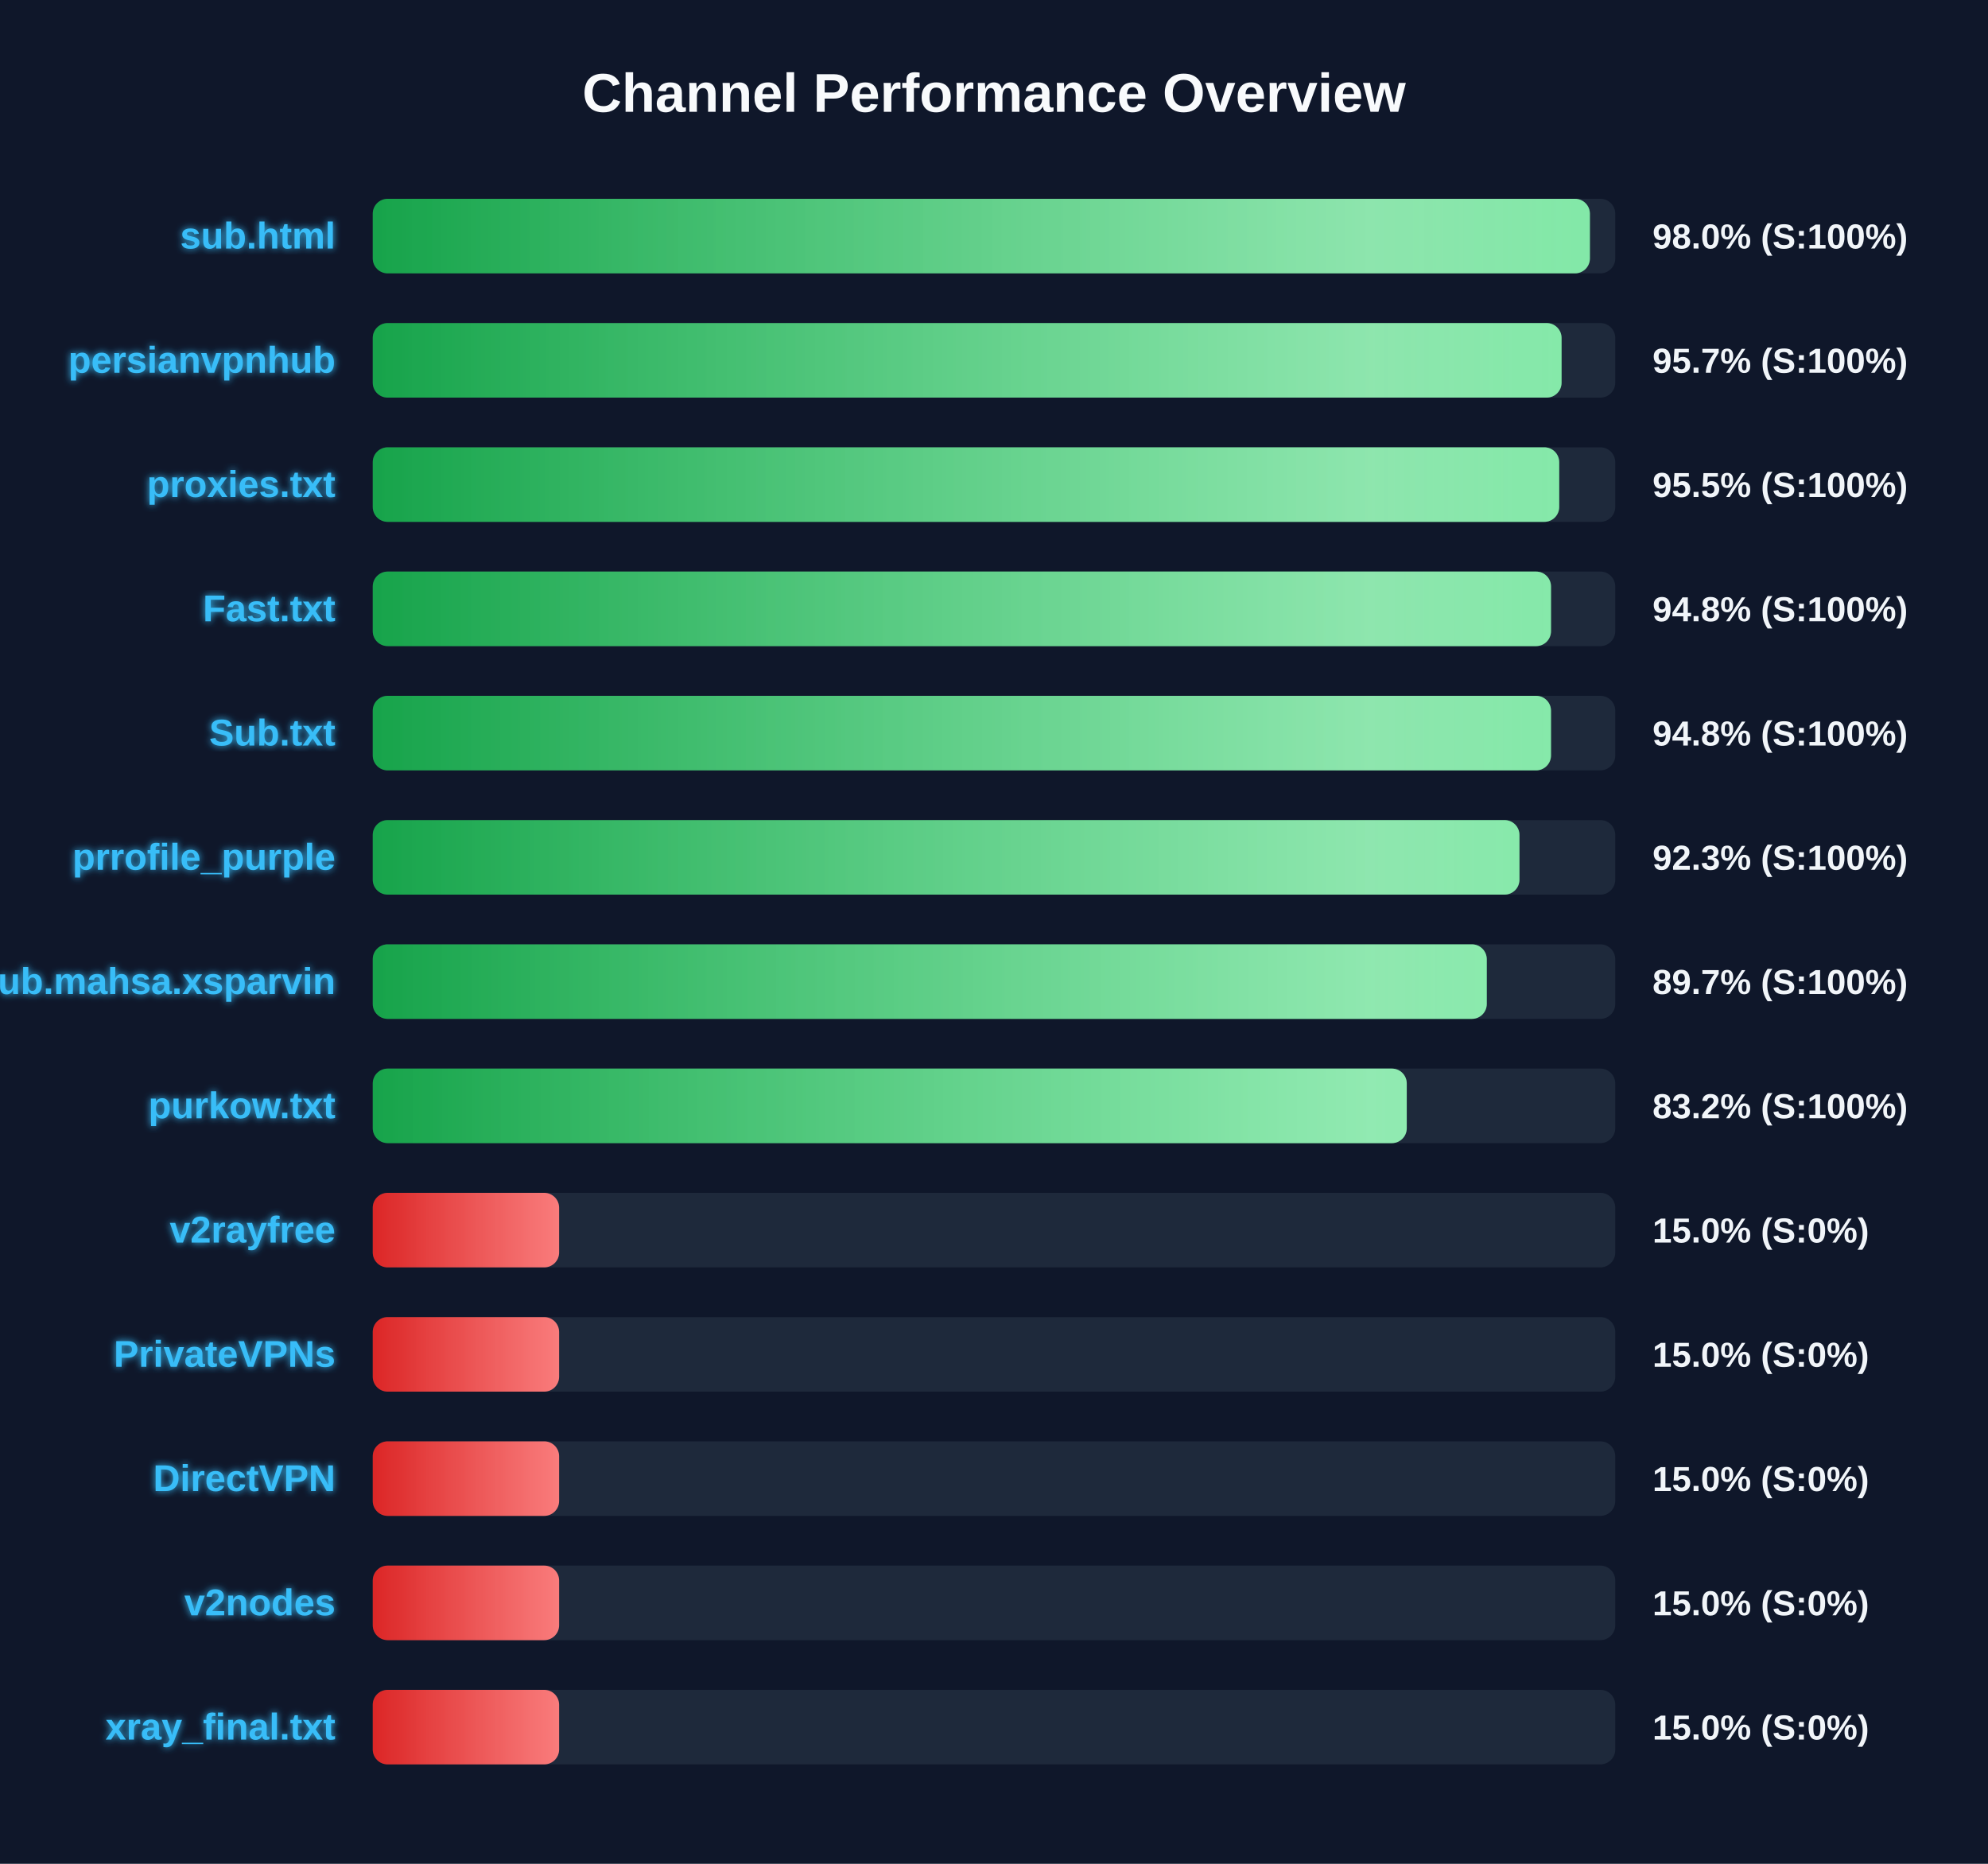
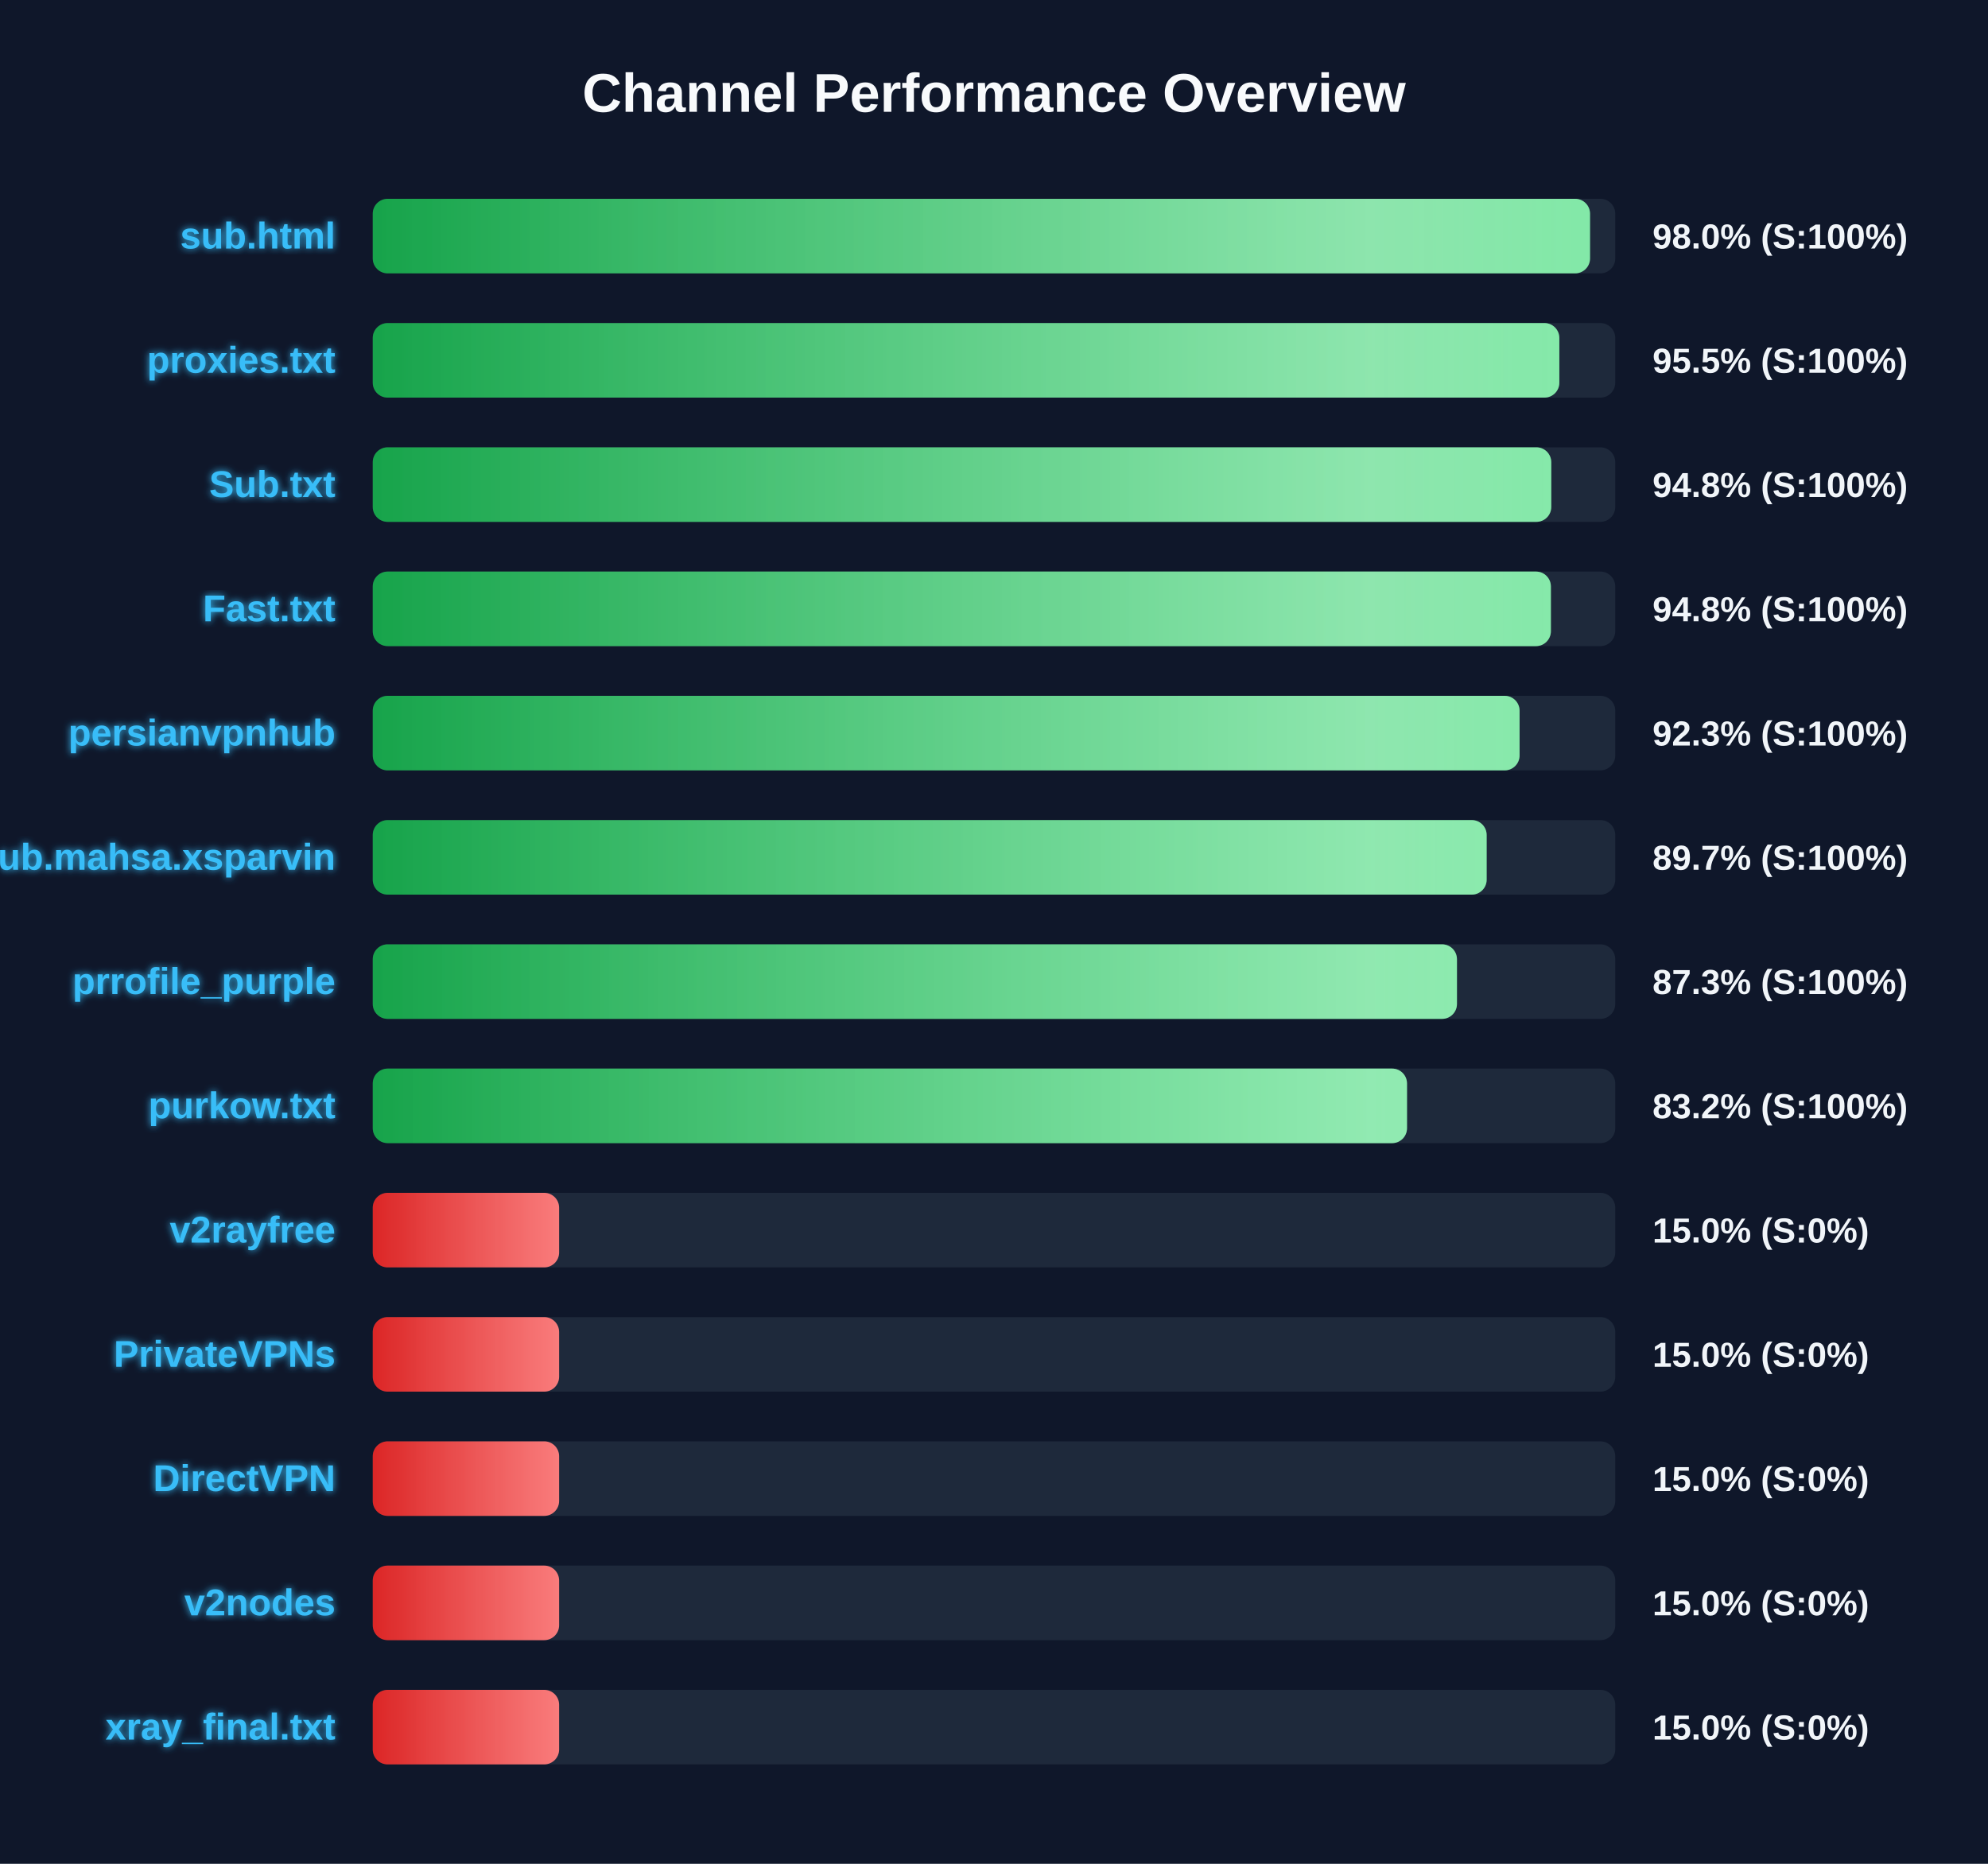
<svg xmlns="http://www.w3.org/2000/svg" width="800" height="750" version="1.1">
  <defs>
    <linearGradient id="grad-green" x1="0%" y1="0%" x2="100%" y2="0%">
      <stop offset="0%" stop-color="#16a34a" />
      <stop offset="100%" stop-color="#4ade80" />
    </linearGradient>
    <linearGradient id="grad-yellow" x1="0%" y1="0%" x2="100%" y2="0%">
      <stop offset="0%" stop-color="#ca8a04" />
      <stop offset="100%" stop-color="#fde047" />
    </linearGradient>
    <linearGradient id="grad-red" x1="0%" y1="0%" x2="100%" y2="0%">
      <stop offset="0%" stop-color="#dc2626" />
      <stop offset="100%" stop-color="#f87171" />
    </linearGradient>
    <linearGradient id="shimmer" x1="0%" y1="0%" x2="100%" y2="0%">
      <stop offset="0%" stop-color="rgba(255,255,255,0)" />
      <stop offset="50%" stop-color="rgba(255,255,255,0.4)" />
      <stop offset="100%" stop-color="rgba(255,255,255,0)" />
    </linearGradient>
    <filter id="glow" x="-20%" y="-20%" width="140%" height="140%">
      <feGaussianBlur stdDeviation="1.5" result="blur" />
      <feComposite in="SourceGraphic" in2="blur" operator="over" />
    </filter>
  </defs>
  <style>
        .bg-rect { fill: #0f172a; }
        .title { font: bold 22px 'Segoe UI', Arial, sans-serif; fill: #f8fafc; }
        .row { font: bold 15px 'Segoe UI', Arial, sans-serif; fill: #38bdf8; filter: url(#glow); }
        .score { font: bold 14px 'Segoe UI', Arial, sans-serif; fill: #f1f5f9; }
        @keyframes shimmer-anim {
            0% { transform: translateX(-100%); }
            100% { transform: translateX(200%); }
        }
        .shimmer-rect {
            animation: shimmer-anim 2.5s infinite linear;
        }
    </style>
  <rect width="100%" height="100%" class="bg-rect" />
  <text x="400" y="45" text-anchor="middle" class="title">Channel Performance Overview</text>
  <rect x="150" y="80" width="500" height="30" fill="#1e293b" rx="6" />
  <clipPath id="clip-0">
-     <rect x="150" y="80" width="489.8" height="30" rx="6" />
+     <rect x="150" y="80" width="489.85" height="30" rx="6" />
  </clipPath>
-   <rect x="150" y="80" width="489.8" height="30" fill="url(#grad-green)" rx="6" />
+   <rect x="150" y="80" width="489.85" height="30" fill="url(#grad-green)" rx="6" />
  <g clip-path="url(#clip-0)">
    <rect x="150" y="80" width="100%" height="30" fill="url(#shimmer)" class="shimmer-rect" />
  </g>
  <text x="135" y="100" text-anchor="end" class="row">sub.html</text>
  <text x="665" y="100" text-anchor="start" class="score">98.0% (S:100%)</text>
  <rect x="150" y="130" width="500" height="30" fill="#1e293b" rx="6" />
  <clipPath id="clip-1">
-     <rect x="150" y="130" width="478.4" height="30" rx="6" />
+     <rect x="150" y="130" width="477.5" height="30" rx="6" />
  </clipPath>
-   <rect x="150" y="130" width="478.4" height="30" fill="url(#grad-green)" rx="6" />
+   <rect x="150" y="130" width="477.5" height="30" fill="url(#grad-green)" rx="6" />
  <g clip-path="url(#clip-1)">
    <rect x="150" y="130" width="100%" height="30" fill="url(#shimmer)" class="shimmer-rect" />
  </g>
-   <text x="135" y="150" text-anchor="end" class="row">persianvpnhub</text>
-   <text x="665" y="150" text-anchor="start" class="score">95.7% (S:100%)</text>
+   <text x="135" y="150" text-anchor="end" class="row">proxies.txt</text>
+   <text x="665" y="150" text-anchor="start" class="score">95.5% (S:100%)</text>
  <rect x="150" y="180" width="500" height="30" fill="#1e293b" rx="6" />
  <clipPath id="clip-2">
-     <rect x="150" y="180" width="477.45" height="30" rx="6" />
+     <rect x="150" y="180" width="474.25" height="30" rx="6" />
  </clipPath>
-   <rect x="150" y="180" width="477.45" height="30" fill="url(#grad-green)" rx="6" />
+   <rect x="150" y="180" width="474.25" height="30" fill="url(#grad-green)" rx="6" />
  <g clip-path="url(#clip-2)">
    <rect x="150" y="180" width="100%" height="30" fill="url(#shimmer)" class="shimmer-rect" />
  </g>
-   <text x="135" y="200" text-anchor="end" class="row">proxies.txt</text>
-   <text x="665" y="200" text-anchor="start" class="score">95.5% (S:100%)</text>
+   <text x="135" y="200" text-anchor="end" class="row">Sub.txt</text>
+   <text x="665" y="200" text-anchor="start" class="score">94.8% (S:100%)</text>
  <rect x="150" y="230" width="500" height="30" fill="#1e293b" rx="6" />
  <clipPath id="clip-3">
-     <rect x="150" y="230" width="474.15" height="30" rx="6" />
+     <rect x="150" y="230" width="474.1" height="30" rx="6" />
  </clipPath>
-   <rect x="150" y="230" width="474.15" height="30" fill="url(#grad-green)" rx="6" />
+   <rect x="150" y="230" width="474.1" height="30" fill="url(#grad-green)" rx="6" />
  <g clip-path="url(#clip-3)">
    <rect x="150" y="230" width="100%" height="30" fill="url(#shimmer)" class="shimmer-rect" />
  </g>
  <text x="135" y="250" text-anchor="end" class="row">Fast.txt</text>
  <text x="665" y="250" text-anchor="start" class="score">94.8% (S:100%)</text>
  <rect x="150" y="280" width="500" height="30" fill="#1e293b" rx="6" />
  <clipPath id="clip-4">
-     <rect x="150" y="280" width="474.15" height="30" rx="6" />
+     <rect x="150" y="280" width="461.5" height="30" rx="6" />
  </clipPath>
-   <rect x="150" y="280" width="474.15" height="30" fill="url(#grad-green)" rx="6" />
+   <rect x="150" y="280" width="461.5" height="30" fill="url(#grad-green)" rx="6" />
  <g clip-path="url(#clip-4)">
    <rect x="150" y="280" width="100%" height="30" fill="url(#shimmer)" class="shimmer-rect" />
  </g>
-   <text x="135" y="300" text-anchor="end" class="row">Sub.txt</text>
-   <text x="665" y="300" text-anchor="start" class="score">94.8% (S:100%)</text>
+   <text x="135" y="300" text-anchor="end" class="row">persianvpnhub</text>
+   <text x="665" y="300" text-anchor="start" class="score">92.3% (S:100%)</text>
  <rect x="150" y="330" width="500" height="30" fill="#1e293b" rx="6" />
  <clipPath id="clip-5">
-     <rect x="150" y="330" width="461.45" height="30" rx="6" />
+     <rect x="150" y="330" width="448.25" height="30" rx="6" />
  </clipPath>
-   <rect x="150" y="330" width="461.45" height="30" fill="url(#grad-green)" rx="6" />
+   <rect x="150" y="330" width="448.25" height="30" fill="url(#grad-green)" rx="6" />
  <g clip-path="url(#clip-5)">
    <rect x="150" y="330" width="100%" height="30" fill="url(#shimmer)" class="shimmer-rect" />
  </g>
-   <text x="135" y="350" text-anchor="end" class="row">prrofile_purple</text>
-   <text x="665" y="350" text-anchor="start" class="score">92.3% (S:100%)</text>
+   <text x="135" y="350" text-anchor="end" class="row">Sub.mahsa.xsparvin</text>
+   <text x="665" y="350" text-anchor="start" class="score">89.7% (S:100%)</text>
  <rect x="150" y="380" width="500" height="30" fill="#1e293b" rx="6" />
  <clipPath id="clip-6">
-     <rect x="150" y="380" width="448.3" height="30" rx="6" />
+     <rect x="150" y="380" width="436.3" height="30" rx="6" />
  </clipPath>
-   <rect x="150" y="380" width="448.3" height="30" fill="url(#grad-green)" rx="6" />
+   <rect x="150" y="380" width="436.3" height="30" fill="url(#grad-green)" rx="6" />
  <g clip-path="url(#clip-6)">
    <rect x="150" y="380" width="100%" height="30" fill="url(#shimmer)" class="shimmer-rect" />
  </g>
-   <text x="135" y="400" text-anchor="end" class="row">Sub.mahsa.xsparvin</text>
-   <text x="665" y="400" text-anchor="start" class="score">89.7% (S:100%)</text>
+   <text x="135" y="400" text-anchor="end" class="row">prrofile_purple</text>
+   <text x="665" y="400" text-anchor="start" class="score">87.3% (S:100%)</text>
  <rect x="150" y="430" width="500" height="30" fill="#1e293b" rx="6" />
  <clipPath id="clip-7">
-     <rect x="150" y="430" width="416.1" height="30" rx="6" />
+     <rect x="150" y="430" width="416.2" height="30" rx="6" />
  </clipPath>
-   <rect x="150" y="430" width="416.1" height="30" fill="url(#grad-green)" rx="6" />
+   <rect x="150" y="430" width="416.2" height="30" fill="url(#grad-green)" rx="6" />
  <g clip-path="url(#clip-7)">
    <rect x="150" y="430" width="100%" height="30" fill="url(#shimmer)" class="shimmer-rect" />
  </g>
  <text x="135" y="450" text-anchor="end" class="row">purkow.txt</text>
  <text x="665" y="450" text-anchor="start" class="score">83.2% (S:100%)</text>
  <rect x="150" y="480" width="500" height="30" fill="#1e293b" rx="6" />
  <clipPath id="clip-8">
    <rect x="150" y="480" width="75.0" height="30" rx="6" />
  </clipPath>
  <rect x="150" y="480" width="75.0" height="30" fill="url(#grad-red)" rx="6" />
  <g clip-path="url(#clip-8)">
    <rect x="150" y="480" width="100%" height="30" fill="url(#shimmer)" class="shimmer-rect" />
  </g>
  <text x="135" y="500" text-anchor="end" class="row">v2rayfree</text>
  <text x="665" y="500" text-anchor="start" class="score">15.0% (S:0%)</text>
  <rect x="150" y="530" width="500" height="30" fill="#1e293b" rx="6" />
  <clipPath id="clip-9">
    <rect x="150" y="530" width="75.0" height="30" rx="6" />
  </clipPath>
  <rect x="150" y="530" width="75.0" height="30" fill="url(#grad-red)" rx="6" />
  <g clip-path="url(#clip-9)">
    <rect x="150" y="530" width="100%" height="30" fill="url(#shimmer)" class="shimmer-rect" />
  </g>
  <text x="135" y="550" text-anchor="end" class="row">PrivateVPNs</text>
  <text x="665" y="550" text-anchor="start" class="score">15.0% (S:0%)</text>
  <rect x="150" y="580" width="500" height="30" fill="#1e293b" rx="6" />
  <clipPath id="clip-10">
    <rect x="150" y="580" width="75.0" height="30" rx="6" />
  </clipPath>
  <rect x="150" y="580" width="75.0" height="30" fill="url(#grad-red)" rx="6" />
  <g clip-path="url(#clip-10)">
    <rect x="150" y="580" width="100%" height="30" fill="url(#shimmer)" class="shimmer-rect" />
  </g>
  <text x="135" y="600" text-anchor="end" class="row">DirectVPN</text>
  <text x="665" y="600" text-anchor="start" class="score">15.0% (S:0%)</text>
  <rect x="150" y="630" width="500" height="30" fill="#1e293b" rx="6" />
  <clipPath id="clip-11">
    <rect x="150" y="630" width="75.0" height="30" rx="6" />
  </clipPath>
  <rect x="150" y="630" width="75.0" height="30" fill="url(#grad-red)" rx="6" />
  <g clip-path="url(#clip-11)">
    <rect x="150" y="630" width="100%" height="30" fill="url(#shimmer)" class="shimmer-rect" />
  </g>
  <text x="135" y="650" text-anchor="end" class="row">v2nodes</text>
  <text x="665" y="650" text-anchor="start" class="score">15.0% (S:0%)</text>
  <rect x="150" y="680" width="500" height="30" fill="#1e293b" rx="6" />
  <clipPath id="clip-12">
    <rect x="150" y="680" width="75.0" height="30" rx="6" />
  </clipPath>
  <rect x="150" y="680" width="75.0" height="30" fill="url(#grad-red)" rx="6" />
  <g clip-path="url(#clip-12)">
    <rect x="150" y="680" width="100%" height="30" fill="url(#shimmer)" class="shimmer-rect" />
  </g>
  <text x="135" y="700" text-anchor="end" class="row">xray_final.txt</text>
  <text x="665" y="700" text-anchor="start" class="score">15.0% (S:0%)</text>
</svg>
